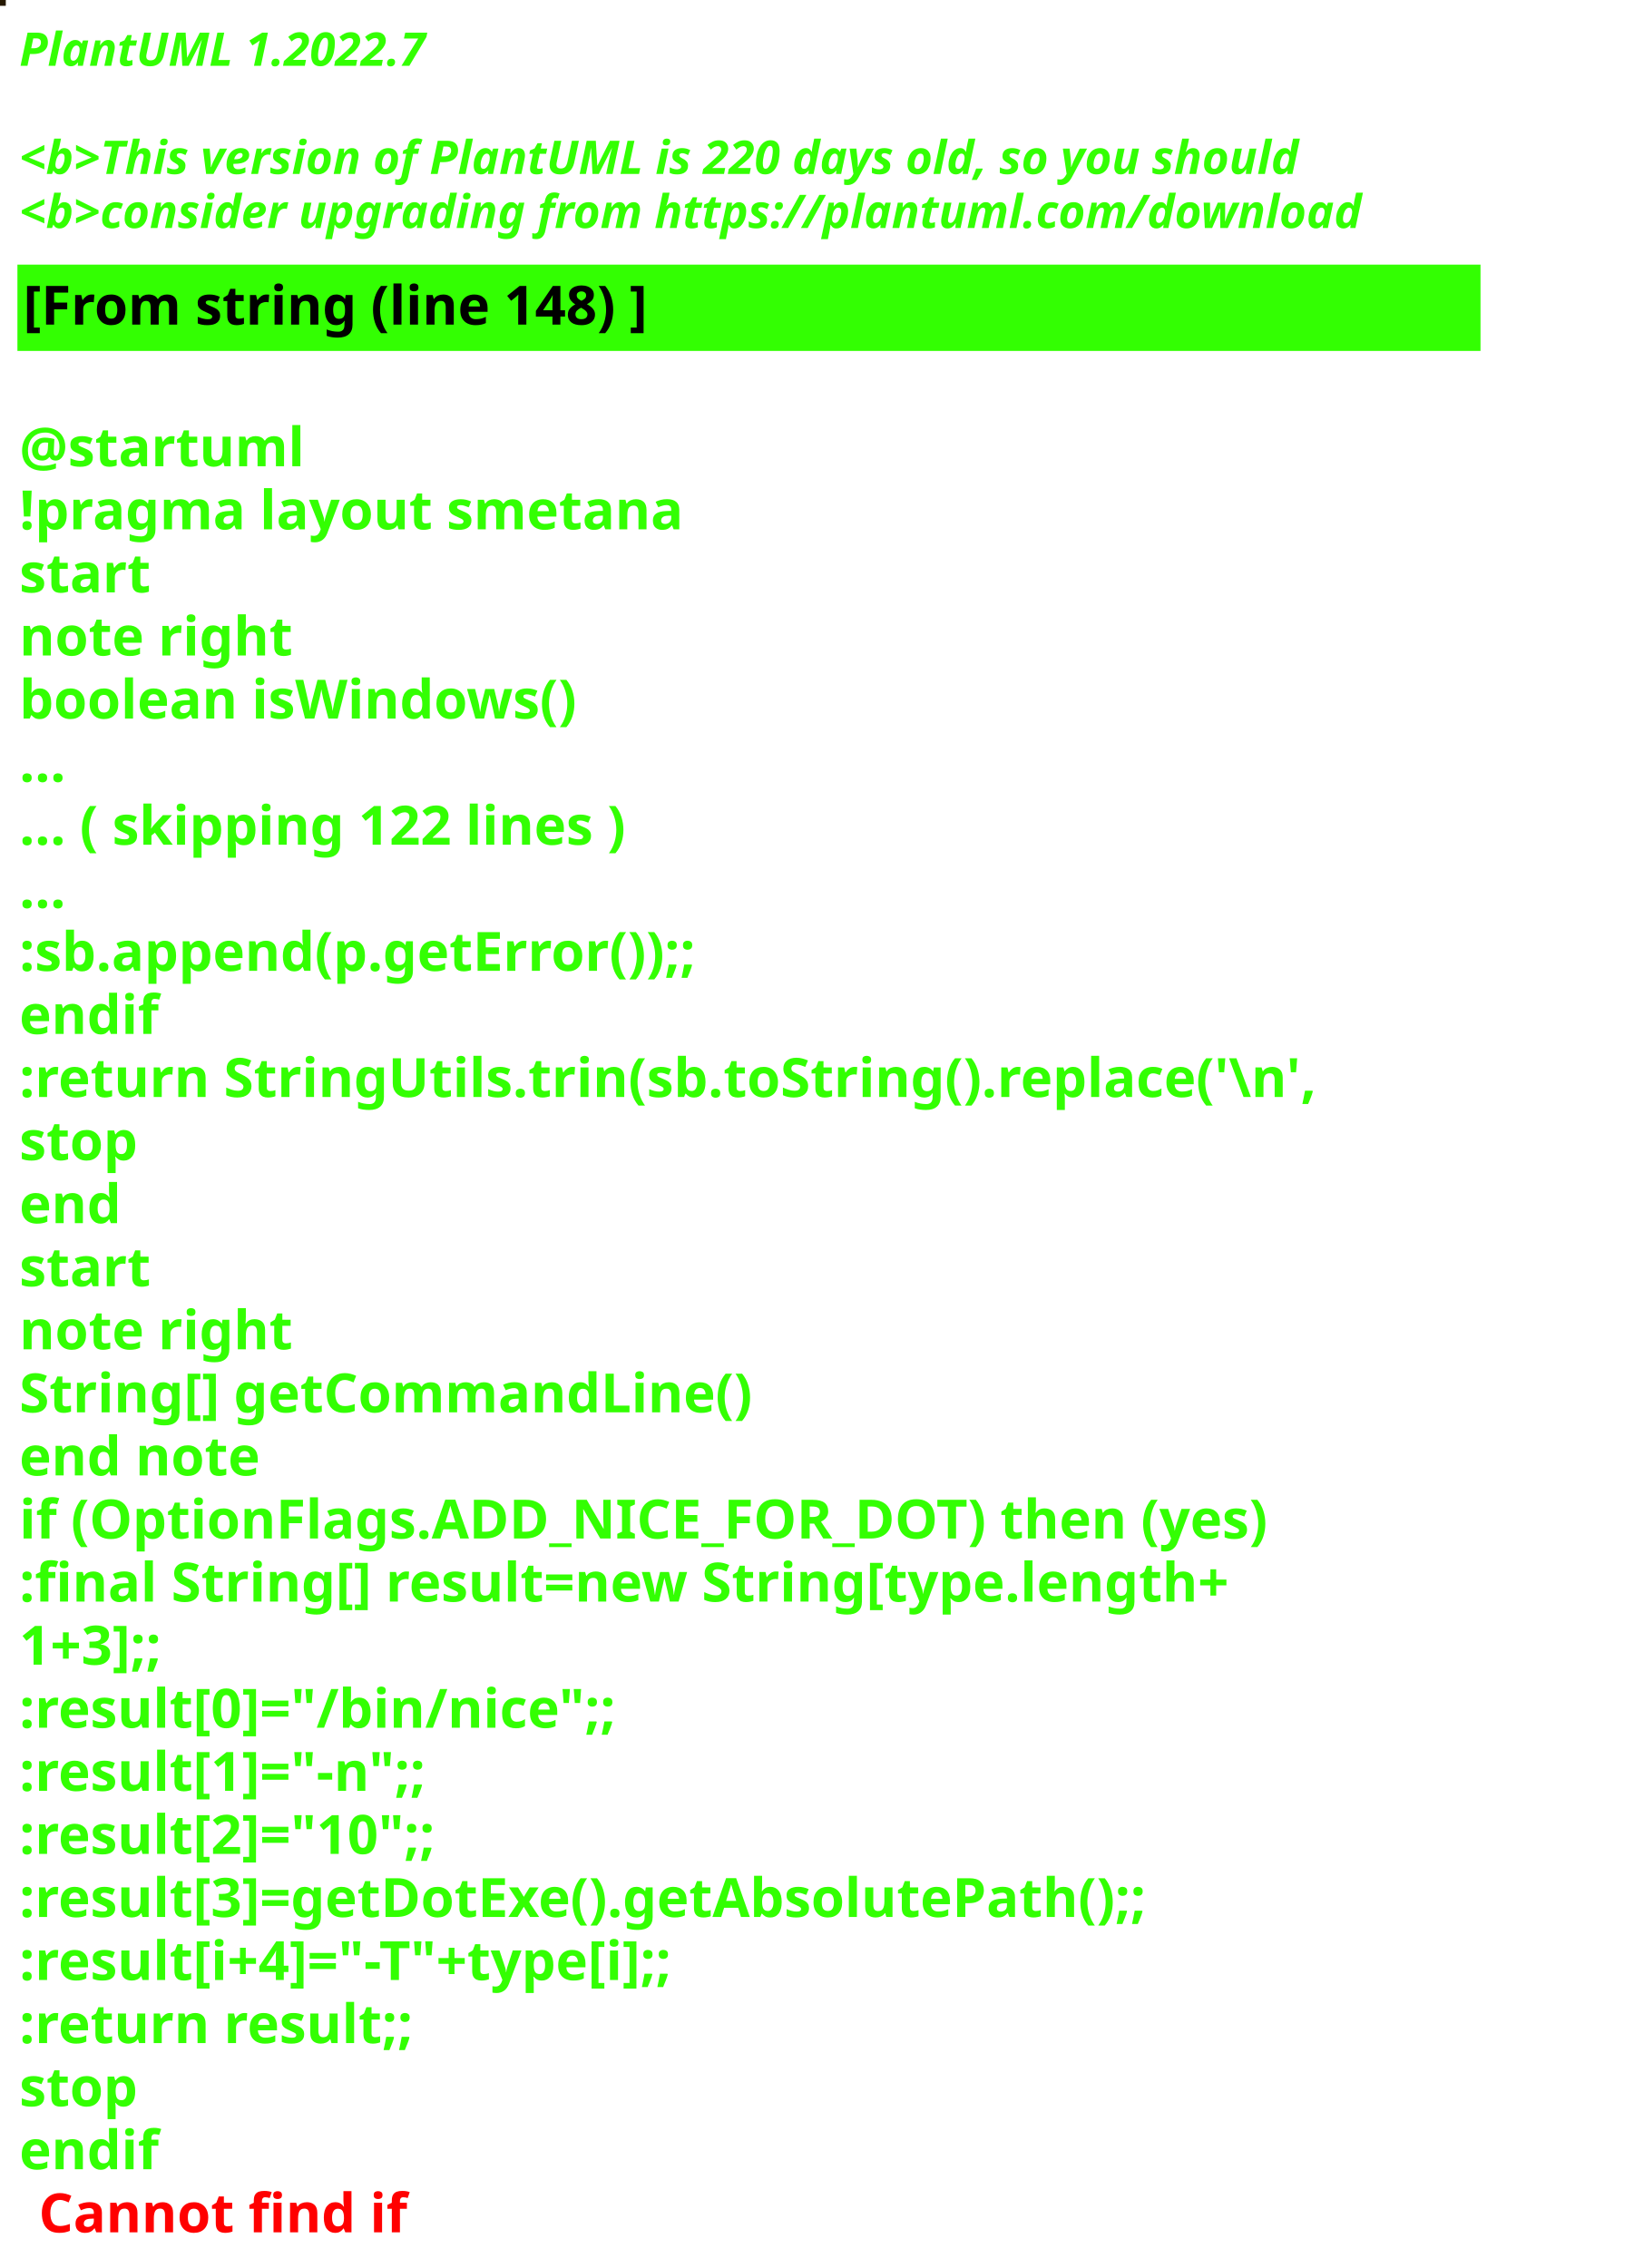
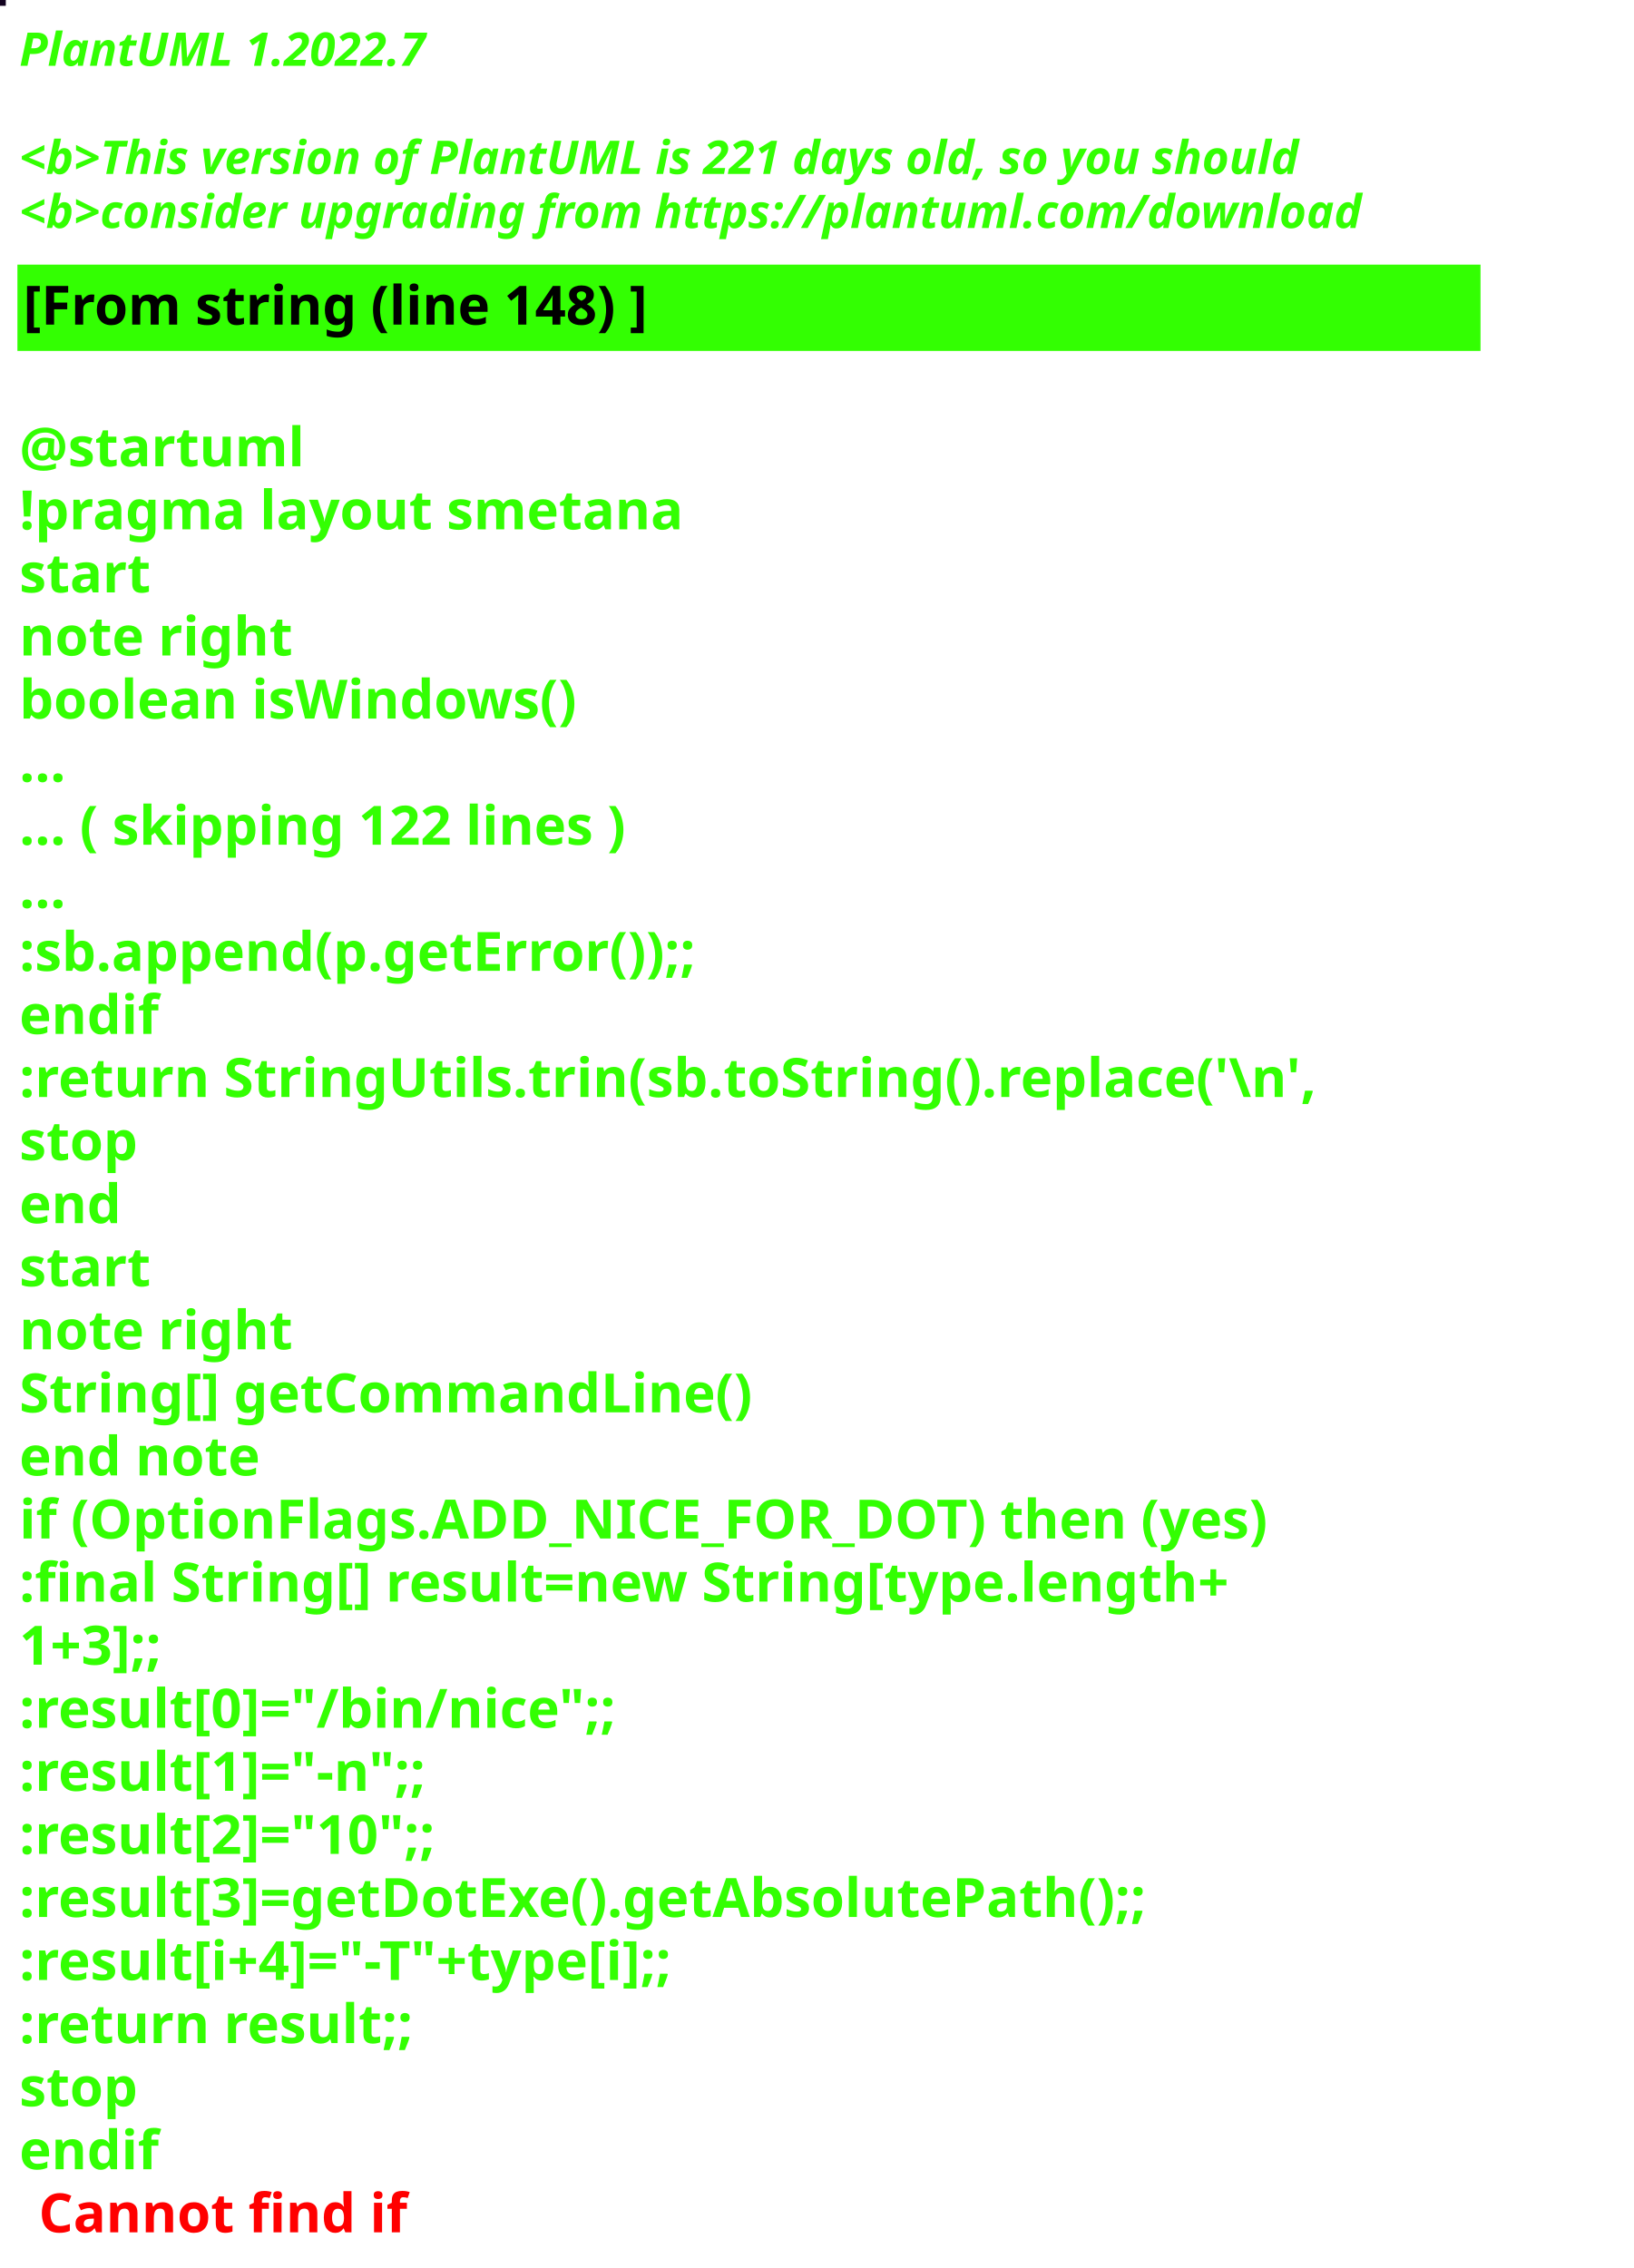
<svg xmlns="http://www.w3.org/2000/svg" contentStyleType="text/css" height="586px" preserveAspectRatio="none" style="width:422px;height:586px;background:#000000;" version="1.1" viewBox="0 0 422 586" width="422px" zoomAndPan="magnify">
  <defs />
  <g>
-     <rect fill="#251800" height="1" style="stroke:#251800;stroke-width:1.0;" width="1" x="0" y="0" />
+     <rect fill="#12021F" height="1" style="stroke:#12021F;stroke-width:1.0;" width="1" x="0" y="0" />
    <text fill="#33FF02" font-family="sans-serif" font-size="12" font-style="italic" font-weight="bold" lengthAdjust="spacing" textLength="127" x="5" y="17">PlantUML 1.2022.7</text>
    <text fill="#33FF02" font-family="sans-serif" font-size="12" font-style="italic" font-weight="bold" lengthAdjust="spacing" textLength="4" x="5" y="30.969"> </text>
-     <text fill="#33FF02" font-family="sans-serif" font-size="12" font-style="italic" font-weight="bold" lengthAdjust="spacing" textLength="399" x="5" y="44.938">&lt;b&gt;This version of PlantUML is 220 days old, so you should</text>
+     <text fill="#33FF02" font-family="sans-serif" font-size="12" font-style="italic" font-weight="bold" lengthAdjust="spacing" textLength="399" x="5" y="44.938">&lt;b&gt;This version of PlantUML is 221 days old, so you should</text>
    <text fill="#33FF02" font-family="sans-serif" font-size="12" font-style="italic" font-weight="bold" lengthAdjust="spacing" textLength="408" x="5" y="58.906">&lt;b&gt;consider upgrading from https://plantuml.com/download</text>
    <rect fill="#33FF02" height="21.297" style="stroke:#33FF02;stroke-width:1.0;" width="377" x="5" y="68.875" />
    <text fill="#000000" font-family="sans-serif" font-size="14" font-weight="bold" lengthAdjust="spacing" textLength="188" x="6" y="83.875">[From string (line 148) ]</text>
    <text fill="#33FF02" font-family="sans-serif" font-size="14" font-weight="bold" lengthAdjust="spacing" textLength="5" x="5" y="104.172"> </text>
    <text fill="#33FF02" font-family="sans-serif" font-size="14" font-weight="bold" lengthAdjust="spacing" textLength="79" x="5" y="120.469">@startuml</text>
    <text fill="#33FF02" font-family="sans-serif" font-size="14" font-weight="bold" lengthAdjust="spacing" textLength="190" x="5" y="136.766">!pragma layout smetana</text>
    <text fill="#33FF02" font-family="sans-serif" font-size="14" font-weight="bold" lengthAdjust="spacing" textLength="37" x="5" y="153.062">start</text>
    <text fill="#33FF02" font-family="sans-serif" font-size="14" font-weight="bold" lengthAdjust="spacing" textLength="78" x="5" y="169.359">note right</text>
    <text fill="#33FF02" font-family="sans-serif" font-size="14" font-weight="bold" lengthAdjust="spacing" textLength="165" x="5" y="185.656">boolean isWindows()</text>
    <text fill="#33FF02" font-family="sans-serif" font-size="14" font-weight="bold" lengthAdjust="spacing" textLength="15" x="5" y="201.953">...</text>
    <text fill="#33FF02" font-family="sans-serif" font-size="14" font-weight="bold" lengthAdjust="spacing" textLength="185" x="5" y="218.25">... ( skipping 122 lines )</text>
    <text fill="#33FF02" font-family="sans-serif" font-size="14" font-weight="bold" lengthAdjust="spacing" textLength="15" x="5" y="234.547">...</text>
    <text fill="#33FF02" font-family="sans-serif" font-size="14" font-weight="bold" lengthAdjust="spacing" textLength="206" x="5" y="250.844">:sb.append(p.getError());;</text>
    <text fill="#33FF02" font-family="sans-serif" font-size="14" font-weight="bold" lengthAdjust="spacing" textLength="40" x="5" y="267.141">endif</text>
    <text fill="#33FF02" font-family="sans-serif" font-size="14" font-weight="bold" lengthAdjust="spacing" textLength="377" x="5" y="283.438">:return StringUtils.trin(sb.toString().replace('\n',</text>
    <text fill="#33FF02" font-family="sans-serif" font-size="14" font-weight="bold" lengthAdjust="spacing" textLength="35" x="5" y="299.734">stop</text>
    <text fill="#33FF02" font-family="sans-serif" font-size="14" font-weight="bold" lengthAdjust="spacing" textLength="30" x="5" y="316.031">end</text>
    <text fill="#33FF02" font-family="sans-serif" font-size="14" font-weight="bold" lengthAdjust="spacing" textLength="37" x="5" y="332.328">start</text>
    <text fill="#33FF02" font-family="sans-serif" font-size="14" font-weight="bold" lengthAdjust="spacing" textLength="78" x="5" y="348.625">note right</text>
    <text fill="#33FF02" font-family="sans-serif" font-size="14" font-weight="bold" lengthAdjust="spacing" textLength="213" x="5" y="364.922">String[] getCommandLine()</text>
    <text fill="#33FF02" font-family="sans-serif" font-size="14" font-weight="bold" lengthAdjust="spacing" textLength="71" x="5" y="381.219">end note</text>
    <text fill="#33FF02" font-family="sans-serif" font-size="14" font-weight="bold" lengthAdjust="spacing" textLength="364" x="5" y="397.516">if (OptionFlags.ADD_NICE_FOR_DOT) then (yes)</text>
    <text fill="#33FF02" font-family="sans-serif" font-size="14" font-weight="bold" lengthAdjust="spacing" textLength="360" x="5" y="413.812">:final String[] result=new String[type.length+</text>
    <text fill="#33FF02" font-family="sans-serif" font-size="14" font-weight="bold" lengthAdjust="spacing" textLength="50" x="5" y="430.109">1+3];;</text>
    <text fill="#33FF02" font-family="sans-serif" font-size="14" font-weight="bold" lengthAdjust="spacing" textLength="179" x="5" y="446.406">:result[0]="/bin/nice";;</text>
    <text fill="#33FF02" font-family="sans-serif" font-size="14" font-weight="bold" lengthAdjust="spacing" textLength="128" x="5" y="462.703">:result[1]="-n";;</text>
    <text fill="#33FF02" font-family="sans-serif" font-size="14" font-weight="bold" lengthAdjust="spacing" textLength="132" x="5" y="479">:result[2]="10";;</text>
    <text fill="#33FF02" font-family="sans-serif" font-size="14" font-weight="bold" lengthAdjust="spacing" textLength="339" x="5" y="495.297">:result[3]=getDotExe().getAbsolutePath();;</text>
    <text fill="#33FF02" font-family="sans-serif" font-size="14" font-weight="bold" lengthAdjust="spacing" textLength="207" x="5" y="511.594">:result[i+4]="-T"+type[i];;</text>
    <text fill="#33FF02" font-family="sans-serif" font-size="14" font-weight="bold" lengthAdjust="spacing" textLength="119" x="5" y="527.891">:return result;;</text>
    <text fill="#33FF02" font-family="sans-serif" font-size="14" font-weight="bold" lengthAdjust="spacing" textLength="35" x="5" y="544.188">stop</text>
    <text fill="#33FF02" font-family="sans-serif" font-size="14" font-weight="bold" lengthAdjust="spacing" text-decoration="wavy underline" textLength="40" x="5" y="560.484">endif</text>
    <text fill="#FF0000" font-family="sans-serif" font-size="14" font-weight="bold" lengthAdjust="spacing" textLength="106" x="10" y="576.781">Cannot find if</text>
  </g>
</svg>
